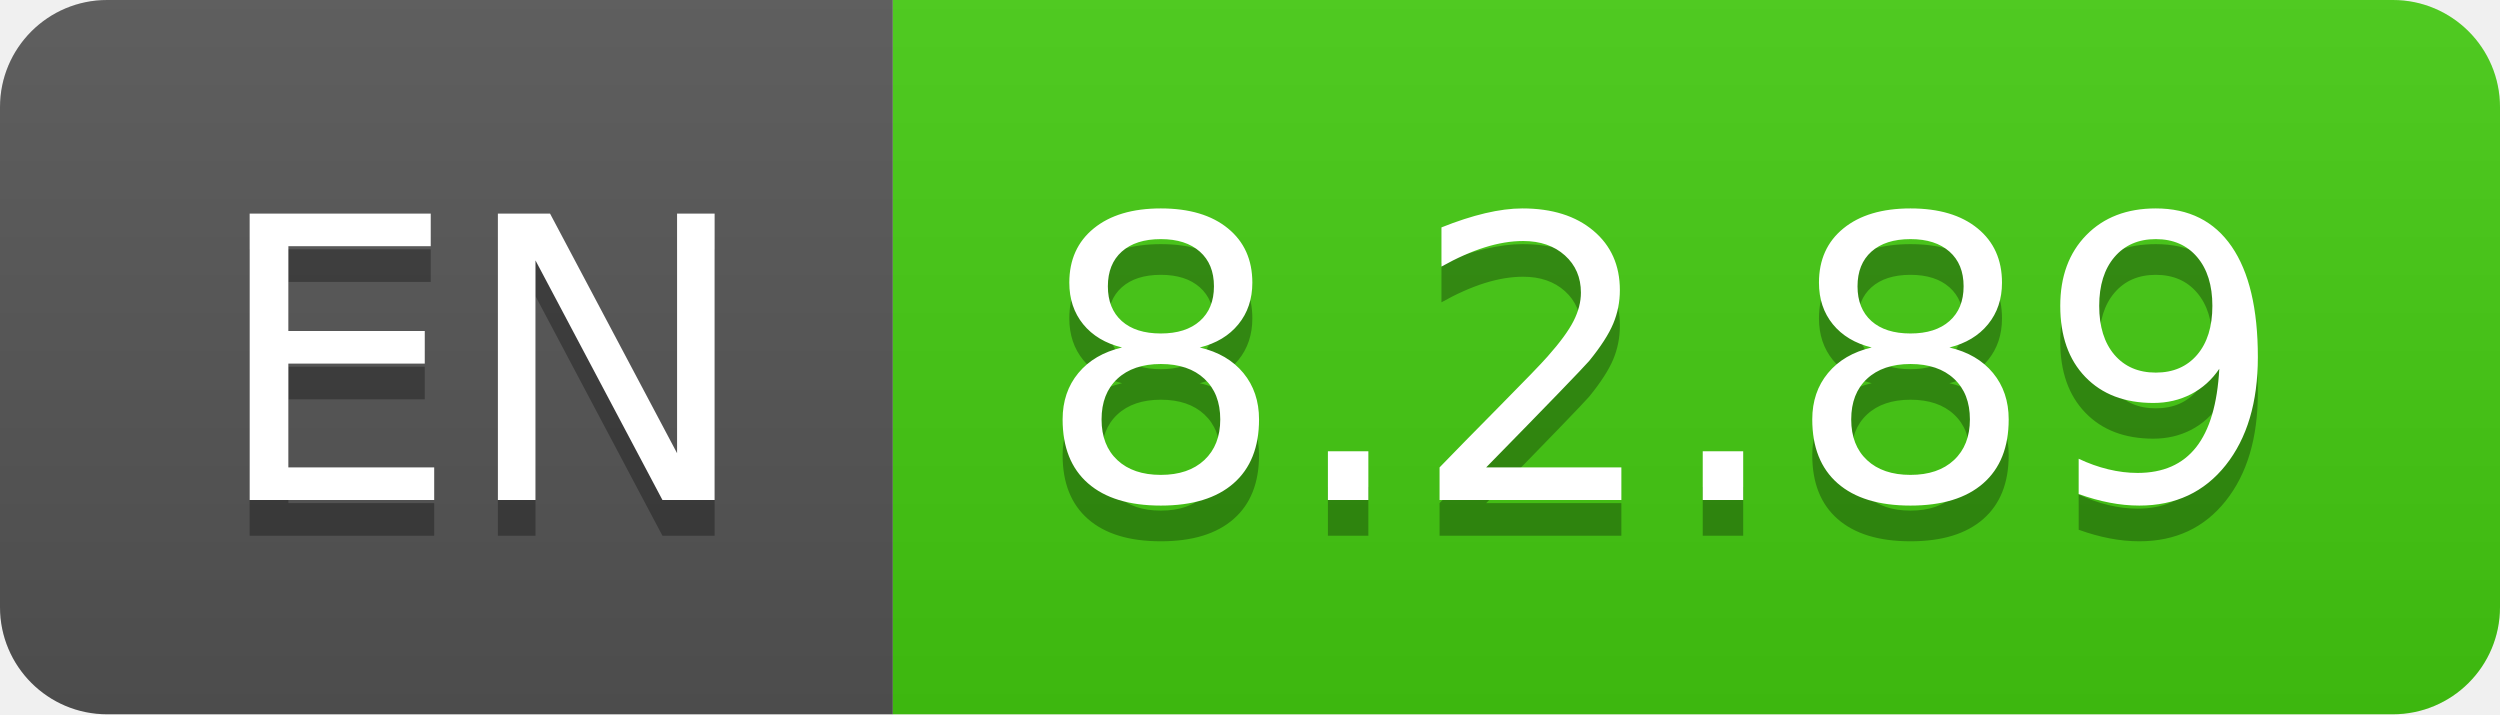
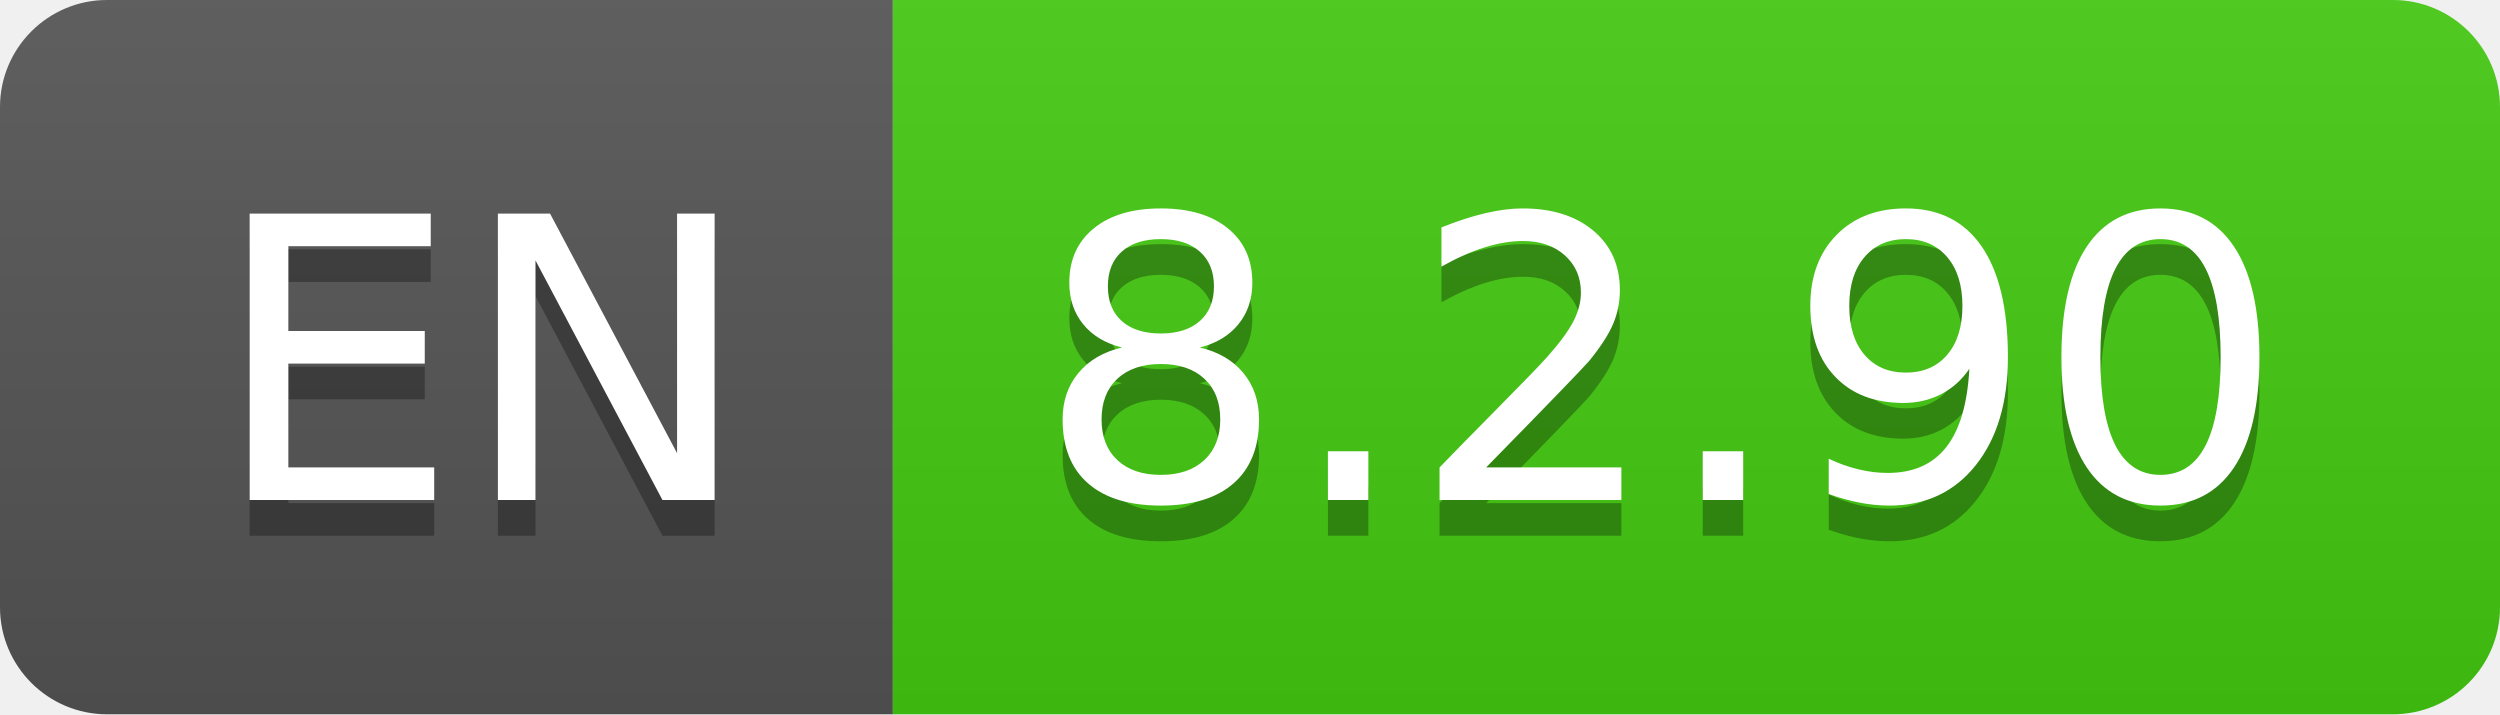
- <svg xmlns="http://www.w3.org/2000/svg" width="70" height="20" role="img" aria-label="EN: 8.2.89">
+ <svg xmlns="http://www.w3.org/2000/svg" width="70" height="20" role="img" aria-label="EN: 8.2.90">
  <linearGradient id="s" x2="0" y2="100%">
    <stop offset="0" stop-color="#bbb" stop-opacity=".1" />
    <stop offset="1" stop-opacity=".1" />
  </linearGradient>
  <clipPath id="r">
    <rect width="70" height="20" rx="3" fill="#fff" />
  </clipPath>
  <g clip-path="url(#r)">
    <rect width="25" height="20" fill="#555" />
    <rect x="25" width="45" height="20" fill="#4c1" />
    <rect width="70" height="20" fill="url(#s)" />
  </g>
  <g fill="#fff" text-anchor="middle" font-family="Verdana,Geneva,DejaVu Sans,sans-serif" text-rendering="geometricPrecision" font-size="110">
    <text aria-hidden="true" x="135" y="150" fill="#010101" fill-opacity=".3" transform="scale(.1)" textLength="150">EN</text>
    <text x="135" y="140" transform="scale(.1)" fill="#fff" textLength="150">EN</text>
-     <text aria-hidden="true" x="465" y="150" fill="#010101" fill-opacity=".3" transform="scale(.1)" textLength="350">8.2.89</text>
-     <text x="465" y="140" transform="scale(.1)" fill="#fff" textLength="350">8.2.89</text>
+     <text aria-hidden="true" x="465" y="150" fill="#010101" fill-opacity=".3" transform="scale(.1)" textLength="350">8.2.90</text>
+     <text x="465" y="140" transform="scale(.1)" fill="#fff" textLength="350">8.2.90</text>
  </g>
</svg>
